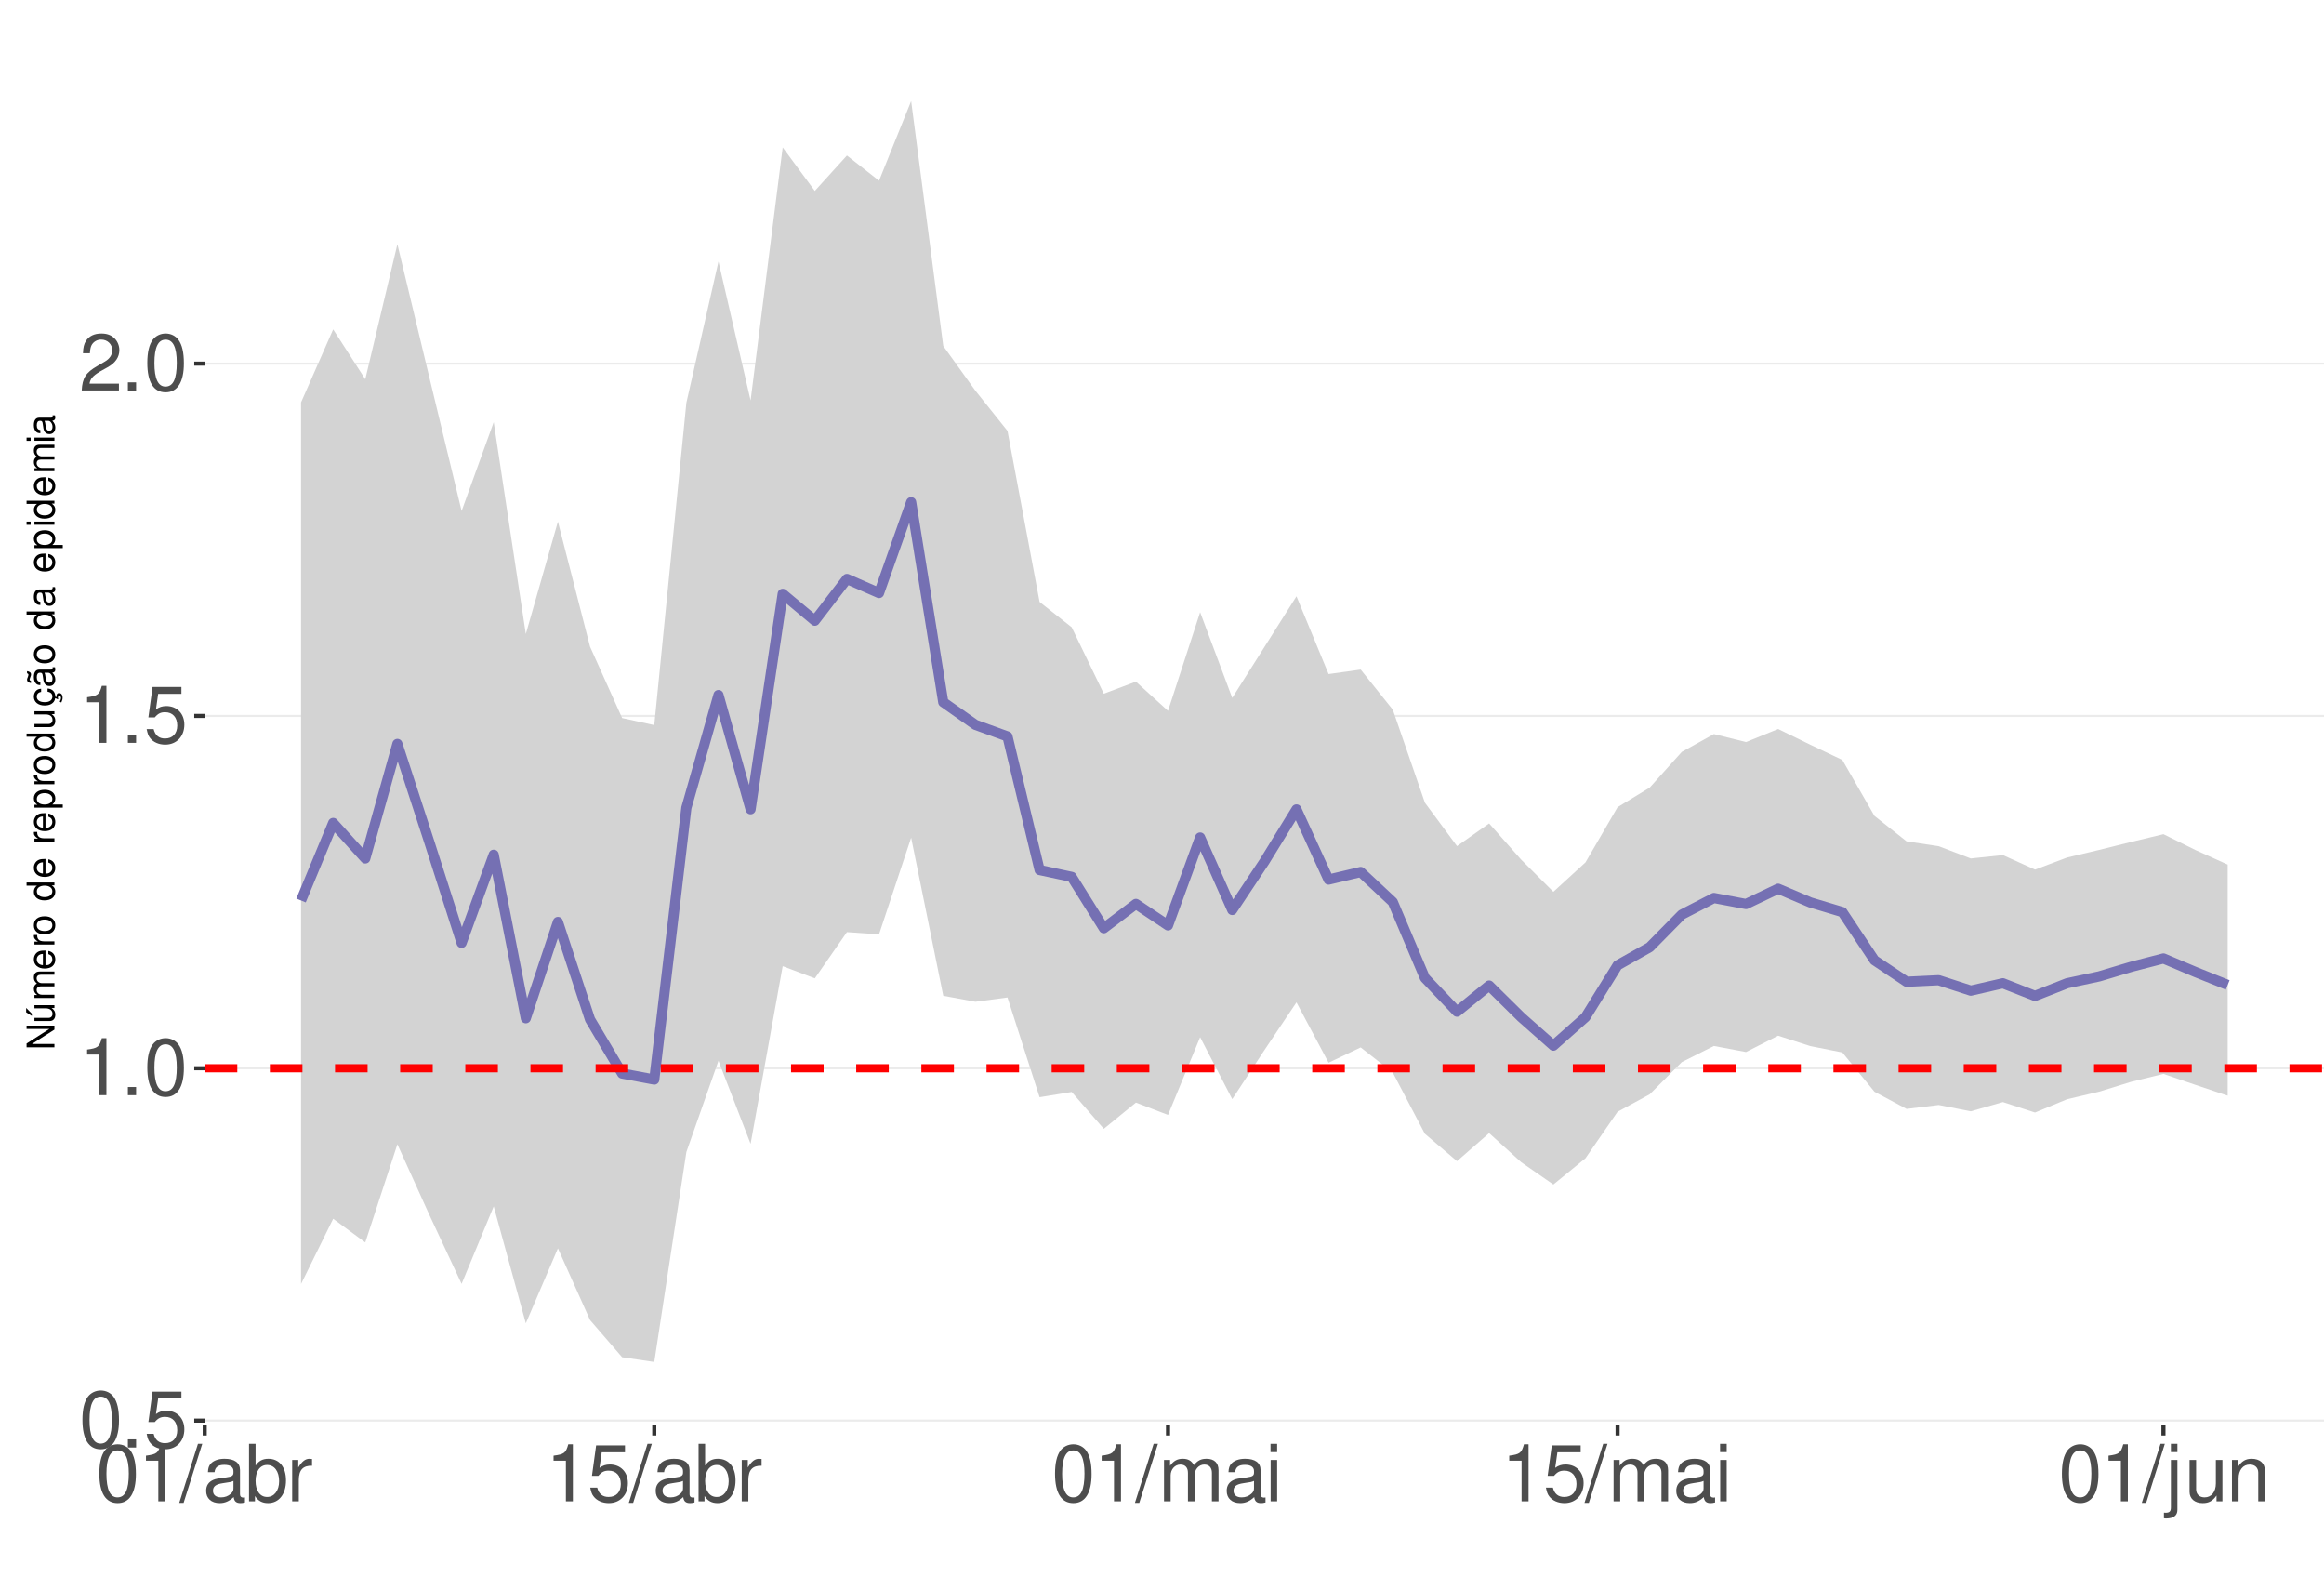
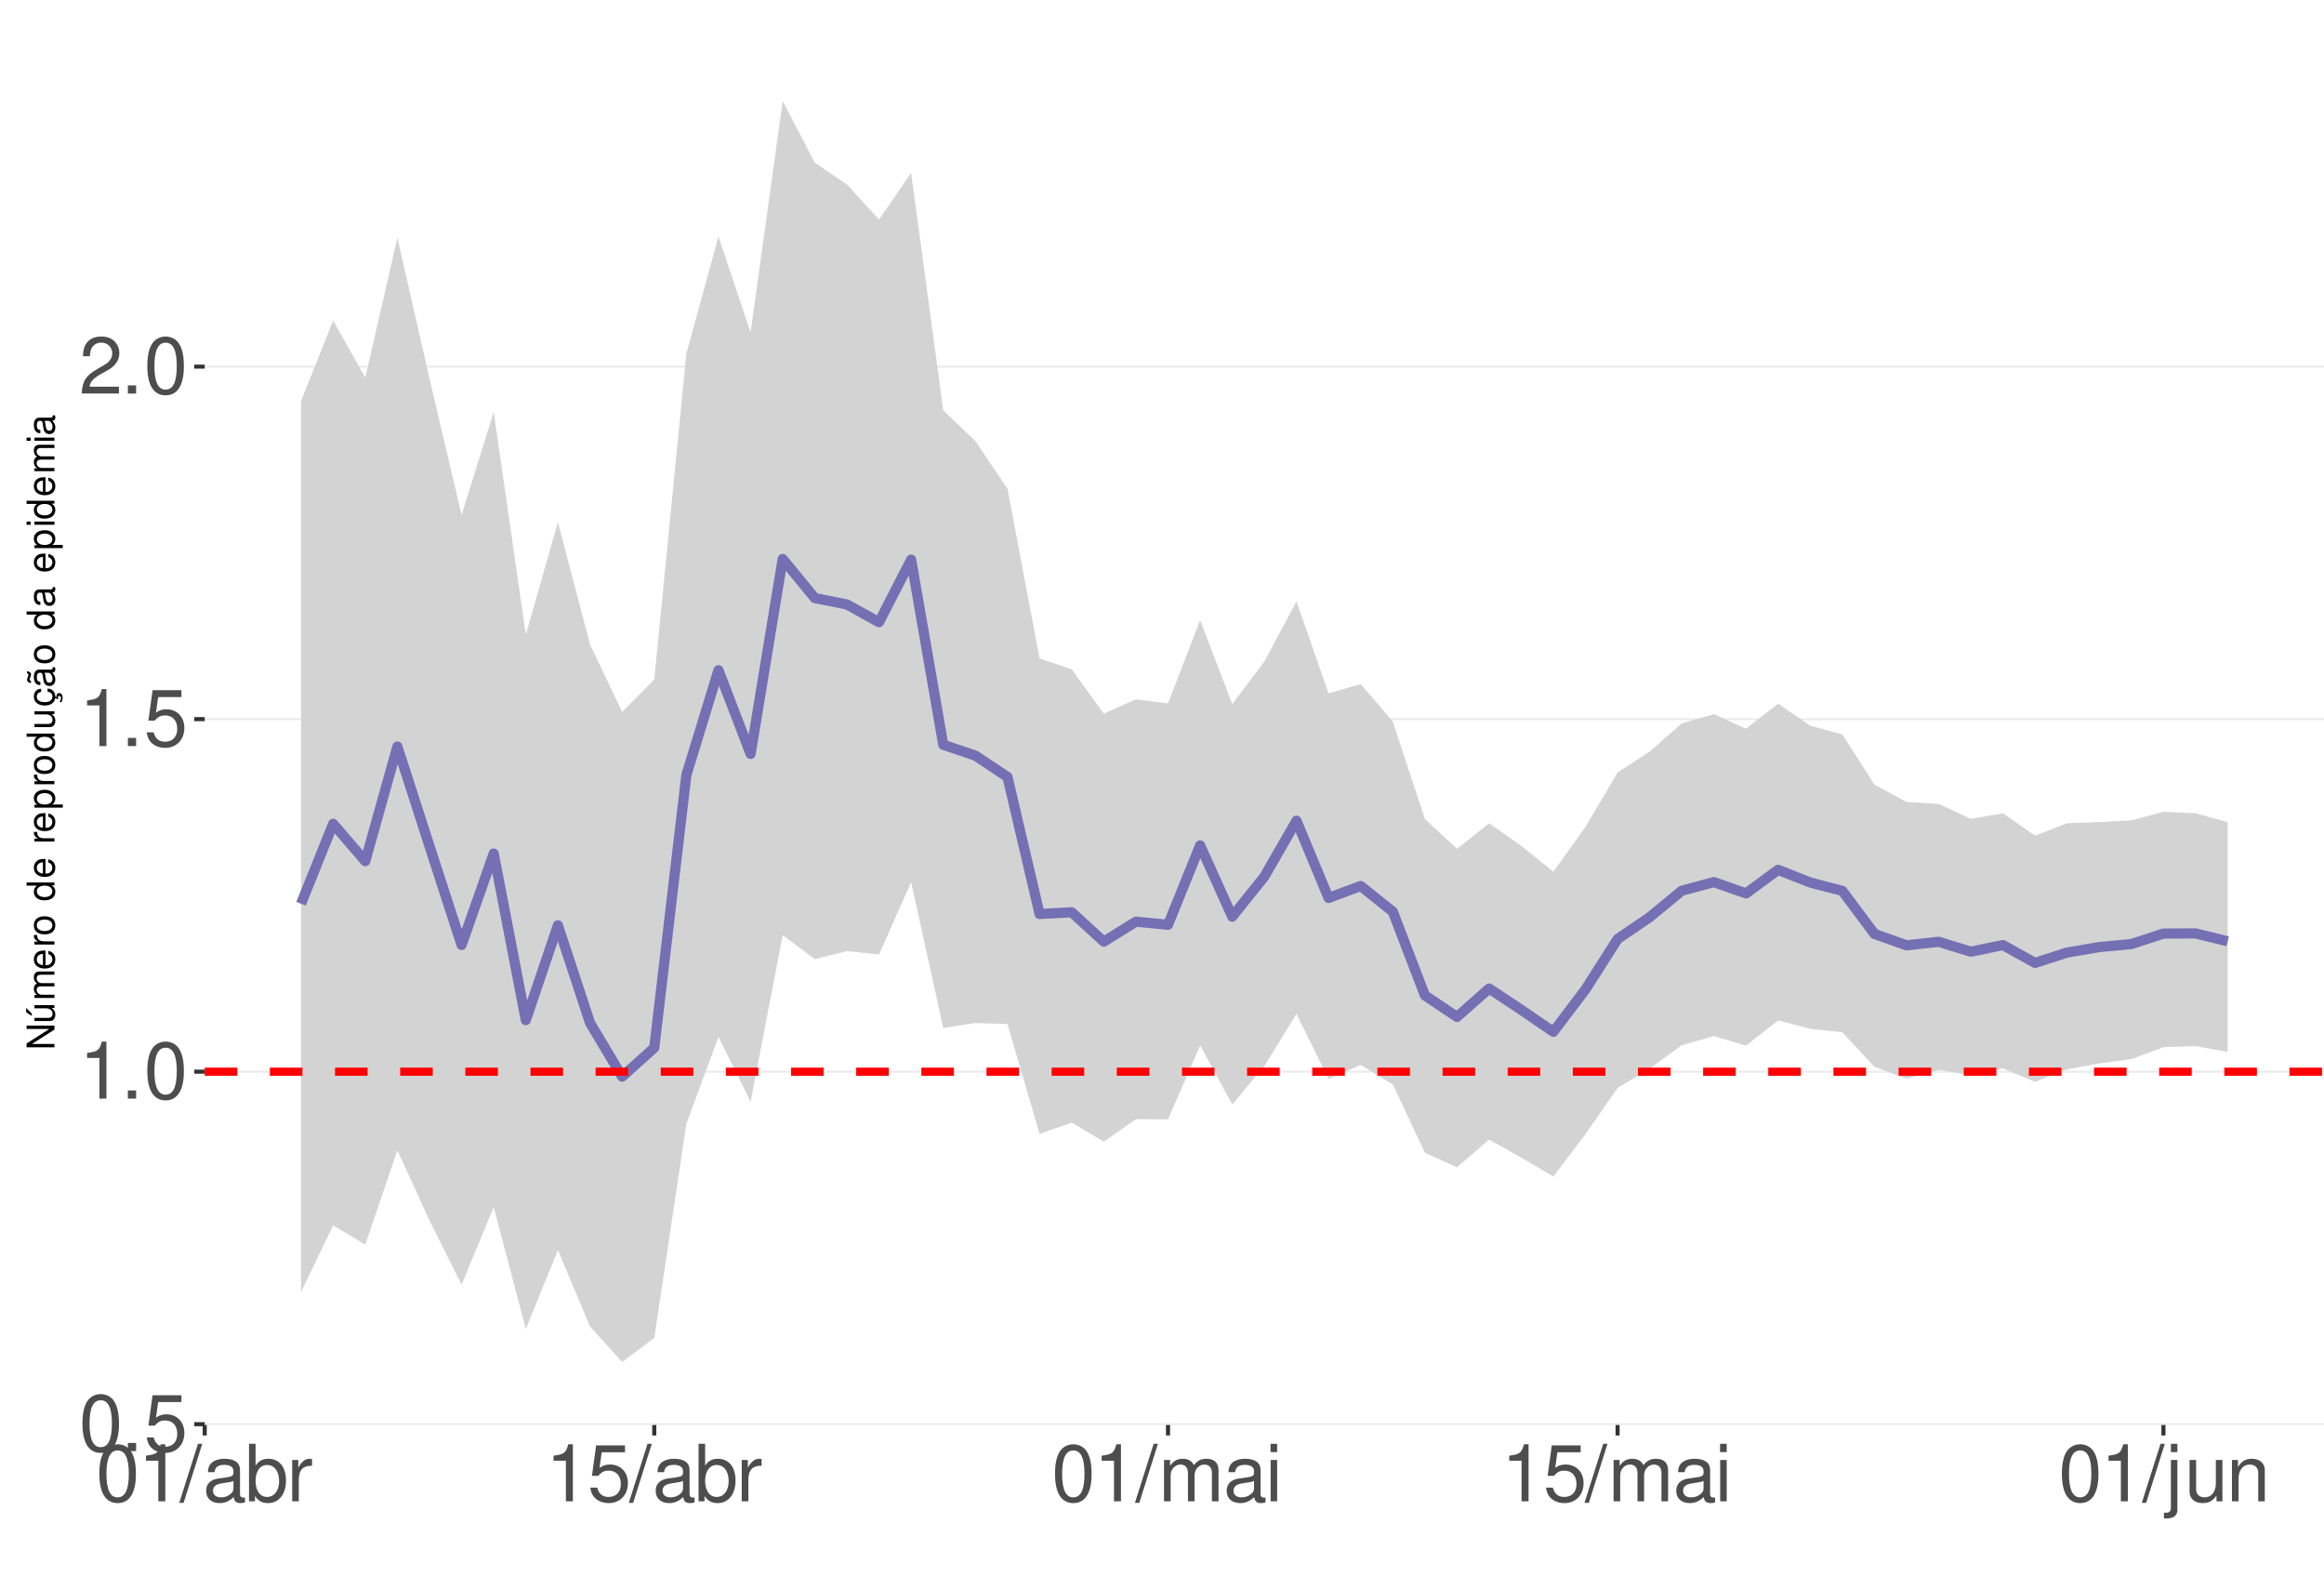
<svg xmlns="http://www.w3.org/2000/svg" xmlns:xlink="http://www.w3.org/1999/xlink" width="609pt" height="413pt" viewBox="0 0 609 413" version="1.1">
  <defs>
    <g>
      <symbol overflow="visible" id="glyph0-0">
        <path style="stroke:none;" d="" />
      </symbol>
      <symbol overflow="visible" id="glyph0-1">
        <path style="stroke:none;" d="M 5.688 -14.938 C 4.312 -14.938 3.078 -14.312 2.312 -13.297 C 1.359 -11.984 0.891 -10 0.891 -7.234 C 0.891 -2.188 2.547 0.469 5.688 0.469 C 8.781 0.469 10.469 -2.188 10.469 -7.109 C 10.469 -10 10.016 -11.938 9.047 -13.297 C 8.281 -14.328 7.062 -14.938 5.688 -14.938 Z M 5.688 -13.328 C 7.641 -13.328 8.609 -11.312 8.609 -7.266 C 8.609 -3.016 7.656 -1.031 5.641 -1.031 C 3.719 -1.031 2.75 -3.094 2.75 -7.203 C 2.75 -11.312 3.719 -13.328 5.688 -13.328 Z M 5.688 -13.328 " />
      </symbol>
      <symbol overflow="visible" id="glyph0-2">
        <path style="stroke:none;" d="M 3.953 -2.141 L 1.797 -2.141 L 1.797 0 L 3.953 0 Z M 3.953 -2.141 " />
      </symbol>
      <symbol overflow="visible" id="glyph0-3">
        <path style="stroke:none;" d="M 9.828 -14.641 L 2.266 -14.641 L 1.172 -6.672 L 2.844 -6.672 C 3.703 -7.688 4.406 -8.031 5.562 -8.031 C 7.516 -8.031 8.734 -6.688 8.734 -4.531 C 8.734 -2.422 7.516 -1.141 5.531 -1.141 C 3.953 -1.141 2.969 -1.938 2.547 -3.594 L 0.719 -3.594 C 0.969 -2.391 1.172 -1.812 1.609 -1.281 C 2.438 -0.172 3.922 0.469 5.578 0.469 C 8.531 0.469 10.594 -1.672 10.594 -4.766 C 10.594 -7.656 8.672 -9.641 5.859 -9.641 C 4.828 -9.641 4 -9.375 3.156 -8.766 L 3.734 -12.844 L 9.828 -12.844 Z M 9.828 -14.641 " />
      </symbol>
      <symbol overflow="visible" id="glyph0-4">
        <path style="stroke:none;" d="M 5.344 -10.641 L 5.344 0 L 7.172 0 L 7.172 -14.938 L 5.969 -14.938 C 5.328 -12.641 4.922 -12.328 2.109 -11.953 L 2.109 -10.641 Z M 5.344 -10.641 " />
      </symbol>
      <symbol overflow="visible" id="glyph0-5">
        <path style="stroke:none;" d="M 10.453 -1.797 L 2.75 -1.797 C 2.938 -3.031 3.594 -3.828 5.391 -4.922 L 7.453 -6.078 C 9.5 -7.203 10.562 -8.734 10.562 -10.578 C 10.562 -11.812 10.062 -12.969 9.188 -13.781 C 8.328 -14.562 7.25 -14.938 5.859 -14.938 C 4 -14.938 2.625 -14.281 1.812 -13 C 1.297 -12.203 1.078 -11.281 1.031 -9.766 L 2.844 -9.766 C 2.906 -10.781 3.031 -11.375 3.281 -11.875 C 3.766 -12.781 4.703 -13.344 5.797 -13.344 C 7.453 -13.344 8.703 -12.141 8.703 -10.531 C 8.703 -9.344 8.016 -8.297 6.719 -7.562 L 4.812 -6.438 C 1.75 -4.688 0.875 -3.281 0.703 -0.016 L 10.453 -0.016 Z M 10.453 -1.797 " />
      </symbol>
      <symbol overflow="visible" id="glyph0-6">
        <path style="stroke:none;" d="M 4.734 -15.062 L -0.172 0.406 L 0.969 0.406 L 5.859 -15.062 Z M 4.734 -15.062 " />
      </symbol>
      <symbol overflow="visible" id="glyph0-7">
        <path style="stroke:none;" d="M 11.047 -1.016 C 10.859 -0.969 10.781 -0.969 10.672 -0.969 C 10.078 -0.969 9.75 -1.281 9.75 -1.812 L 9.75 -8.188 C 9.75 -10.094 8.344 -11.141 5.688 -11.141 C 4.094 -11.141 2.828 -10.672 2.094 -9.875 C 1.594 -9.312 1.391 -8.703 1.344 -7.625 L 3.078 -7.625 C 3.219 -8.938 4 -9.547 5.625 -9.547 C 7.188 -9.547 8.031 -8.969 8.031 -7.938 L 8.031 -7.484 C 8.016 -6.734 7.641 -6.469 6.234 -6.281 C 3.797 -5.969 3.422 -5.891 2.766 -5.625 C 1.516 -5.078 0.875 -4.125 0.875 -2.734 C 0.875 -0.766 2.234 0.469 4.422 0.469 C 5.781 0.469 6.875 0 8.094 -1.109 C 8.219 0 8.766 0.469 9.875 0.469 C 10.25 0.469 10.469 0.438 11.047 0.297 Z M 8.031 -3.406 C 8.031 -2.828 7.875 -2.484 7.359 -2 C 6.656 -1.359 5.797 -1.031 4.797 -1.031 C 3.453 -1.031 2.672 -1.672 2.672 -2.766 C 2.672 -3.906 3.406 -4.484 5.266 -4.75 C 7.109 -5 7.453 -5.078 8.031 -5.344 Z M 8.031 -3.406 " />
      </symbol>
      <symbol overflow="visible" id="glyph0-8">
        <path style="stroke:none;" d="M 1.109 -15.062 L 1.109 0 L 2.672 0 L 2.672 -1.391 C 3.484 -0.125 4.578 0.469 6.094 0.469 C 8.938 0.469 10.797 -1.859 10.797 -5.453 C 10.797 -8.969 9.047 -11.141 6.172 -11.141 C 4.688 -11.141 3.641 -10.578 2.828 -9.359 L 2.828 -15.062 Z M 5.844 -9.516 C 7.766 -9.516 9 -7.844 9 -5.266 C 9 -2.812 7.719 -1.141 5.844 -1.141 C 4 -1.141 2.828 -2.781 2.828 -5.328 C 2.828 -7.875 4 -9.516 5.844 -9.516 Z M 5.844 -9.516 " />
      </symbol>
      <symbol overflow="visible" id="glyph0-9">
        <path style="stroke:none;" d="M 1.422 -10.828 L 1.422 0 L 3.156 0 L 3.156 -5.625 C 3.188 -8.219 4.25 -9.375 6.625 -9.312 L 6.625 -11.078 C 6.344 -11.109 6.172 -11.141 5.969 -11.141 C 4.859 -11.141 4 -10.469 3.016 -8.859 L 3.016 -10.828 Z M 1.422 -10.828 " />
      </symbol>
      <symbol overflow="visible" id="glyph0-10">
        <path style="stroke:none;" d="M 1.453 -10.828 L 1.453 0 L 3.188 0 L 3.188 -6.797 C 3.188 -8.359 4.312 -9.625 5.719 -9.625 C 7 -9.625 7.719 -8.844 7.719 -7.453 L 7.719 0 L 9.453 0 L 9.453 -6.797 C 9.453 -8.359 10.594 -9.625 12 -9.625 C 13.266 -9.625 14 -8.812 14 -7.453 L 14 0 L 15.734 0 L 15.734 -8.125 C 15.734 -10.062 14.625 -11.141 12.594 -11.141 C 11.156 -11.141 10.281 -10.703 9.281 -9.484 C 8.641 -10.641 7.766 -11.141 6.359 -11.141 C 4.922 -11.141 3.953 -10.594 3.031 -9.297 L 3.031 -10.828 Z M 1.453 -10.828 " />
      </symbol>
      <symbol overflow="visible" id="glyph0-11">
        <path style="stroke:none;" d="M 3.094 -10.828 L 1.391 -10.828 L 1.391 0 L 3.094 0 Z M 3.094 -15.062 L 1.359 -15.062 L 1.359 -12.891 L 3.094 -12.891 Z M 3.094 -15.062 " />
      </symbol>
      <symbol overflow="visible" id="glyph0-12">
        <path style="stroke:none;" d="M 1.453 -10.828 L 1.453 1.562 C 1.453 2.641 1.109 3 0.047 3 C -0.078 3 -0.141 3 -0.375 2.969 L -0.375 4.438 C -0.172 4.484 -0.062 4.5 0.203 4.5 C 2.141 4.5 3.156 3.734 3.156 2.25 L 3.156 -10.828 Z M 3.156 -15.062 L 1.453 -15.062 L 1.453 -12.891 L 3.156 -12.891 Z M 3.156 -15.062 " />
      </symbol>
      <symbol overflow="visible" id="glyph0-13">
        <path style="stroke:none;" d="M 9.953 0 L 9.953 -10.828 L 8.234 -10.828 L 8.234 -4.688 C 8.234 -2.484 7.078 -1.031 5.281 -1.031 C 3.922 -1.031 3.062 -1.859 3.062 -3.156 L 3.062 -10.828 L 1.344 -10.828 L 1.344 -2.484 C 1.344 -0.688 2.688 0.469 4.797 0.469 C 6.375 0.469 7.391 -0.078 8.406 -1.516 L 8.406 0 Z M 9.953 0 " />
      </symbol>
      <symbol overflow="visible" id="glyph0-14">
        <path style="stroke:none;" d="M 1.453 -10.828 L 1.453 0 L 3.188 0 L 3.188 -5.969 C 3.188 -8.188 4.344 -9.625 6.109 -9.625 C 7.484 -9.625 8.344 -8.797 8.344 -7.5 L 8.344 0 L 10.062 0 L 10.062 -8.188 C 10.062 -9.984 8.719 -11.141 6.625 -11.141 C 5.016 -11.141 3.984 -10.516 3.031 -9 L 3.031 -10.828 Z M 1.453 -10.828 " />
      </symbol>
      <symbol overflow="visible" id="glyph1-0">
        <path style="stroke:none;" d="" />
      </symbol>
      <symbol overflow="visible" id="glyph1-1">
        <path style="stroke:none;" d="M -7.297 -6.453 L -7.297 -5.578 L -1.328 -5.578 L -7.297 -1.766 L -7.297 -0.766 L 0 -0.766 L 0 -1.641 L -5.906 -1.641 L 0 -5.406 L 0 -6.453 Z M -7.297 -6.453 " />
      </symbol>
      <symbol overflow="visible" id="glyph1-2">
        <path style="stroke:none;" d="M 0 -4.812 L -5.234 -4.812 L -5.234 -3.984 L -2.266 -3.984 C -1.203 -3.984 -0.5 -3.438 -0.5 -2.562 C -0.5 -1.906 -0.906 -1.484 -1.531 -1.484 L -5.234 -1.484 L -5.234 -0.656 L -1.203 -0.656 C -0.328 -0.656 0.234 -1.297 0.234 -2.312 C 0.234 -3.094 -0.047 -3.578 -0.734 -4.062 L 0 -4.062 Z M -7.406 -2.953 L -5.922 -2 L -5.922 -2.594 L -7.406 -4.094 Z M -7.406 -2.953 " />
      </symbol>
      <symbol overflow="visible" id="glyph1-3">
        <path style="stroke:none;" d="M -5.234 -0.703 L 0 -0.703 L 0 -1.547 L -3.297 -1.547 C -4.047 -1.547 -4.656 -2.094 -4.656 -2.766 C -4.656 -3.391 -4.281 -3.734 -3.609 -3.734 L 0 -3.734 L 0 -4.578 L -3.297 -4.578 C -4.047 -4.578 -4.656 -5.125 -4.656 -5.812 C -4.656 -6.422 -4.266 -6.781 -3.609 -6.781 L 0 -6.781 L 0 -7.625 L -3.938 -7.625 C -4.875 -7.625 -5.391 -7.078 -5.391 -6.094 C -5.391 -5.406 -5.188 -4.984 -4.594 -4.484 C -5.156 -4.188 -5.391 -3.766 -5.391 -3.078 C -5.391 -2.375 -5.125 -1.906 -4.5 -1.469 L -5.234 -1.469 Z M -5.234 -0.703 " />
      </symbol>
      <symbol overflow="visible" id="glyph1-4">
        <path style="stroke:none;" d="M -2.344 -5.125 C -3.141 -5.125 -3.625 -5.062 -4.016 -4.922 C -4.875 -4.578 -5.391 -3.781 -5.391 -2.797 C -5.391 -1.344 -4.281 -0.406 -2.547 -0.406 C -0.812 -0.406 0.234 -1.297 0.234 -2.781 C 0.234 -3.984 -0.453 -4.812 -1.594 -5.016 L -1.594 -4.188 C -0.906 -3.953 -0.547 -3.484 -0.547 -2.812 C -0.547 -2.281 -0.781 -1.828 -1.219 -1.547 C -1.516 -1.344 -1.812 -1.281 -2.344 -1.266 Z M -3.016 -1.297 C -3.984 -1.359 -4.625 -1.953 -4.625 -2.797 C -4.625 -3.641 -3.953 -4.234 -3.016 -4.234 Z M -3.016 -1.297 " />
      </symbol>
      <symbol overflow="visible" id="glyph1-5">
        <path style="stroke:none;" d="M -5.234 -0.688 L 0 -0.688 L 0 -1.531 L -2.719 -1.531 C -3.984 -1.547 -4.547 -2.062 -4.516 -3.203 L -5.359 -3.203 C -5.375 -3.062 -5.391 -2.984 -5.391 -2.891 C -5.391 -2.344 -5.062 -1.938 -4.297 -1.453 L -5.234 -1.453 Z M -5.234 -0.688 " />
      </symbol>
      <symbol overflow="visible" id="glyph1-6">
        <path style="stroke:none;" d="M -5.391 -2.719 C -5.391 -1.234 -4.344 -0.359 -2.578 -0.359 C -0.812 -0.359 0.234 -1.234 0.234 -2.734 C 0.234 -4.203 -0.812 -5.094 -2.547 -5.094 C -4.359 -5.094 -5.391 -4.234 -5.391 -2.719 Z M -4.625 -2.734 C -4.625 -3.672 -3.844 -4.234 -2.547 -4.234 C -1.312 -4.234 -0.547 -3.656 -0.547 -2.734 C -0.547 -1.797 -1.312 -1.234 -2.578 -1.234 C -3.844 -1.234 -4.625 -1.797 -4.625 -2.734 Z M -4.625 -2.734 " />
      </symbol>
      <symbol overflow="visible" id="glyph1-7">
        <path style="stroke:none;" d="" />
      </symbol>
      <symbol overflow="visible" id="glyph1-8">
        <path style="stroke:none;" d="M -7.297 -4.953 L -7.297 -4.125 L -4.578 -4.125 C -5.109 -3.766 -5.391 -3.203 -5.391 -2.516 C -5.391 -1.156 -4.297 -0.266 -2.625 -0.266 C -0.859 -0.266 0.234 -1.125 0.234 -2.547 C 0.234 -3.266 -0.047 -3.766 -0.688 -4.203 L 0 -4.203 L 0 -4.953 Z M -4.609 -2.656 C -4.609 -3.547 -3.812 -4.125 -2.562 -4.125 C -1.344 -4.125 -0.547 -3.547 -0.547 -2.656 C -0.547 -1.734 -1.359 -1.125 -2.578 -1.125 C -3.797 -1.125 -4.609 -1.734 -4.609 -2.656 Z M -4.609 -2.656 " />
      </symbol>
      <symbol overflow="visible" id="glyph1-9">
        <path style="stroke:none;" d="M 2.188 -0.547 L 2.188 -1.375 L -0.547 -1.375 C -0.016 -1.812 0.234 -2.312 0.234 -2.984 C 0.234 -4.344 -0.859 -5.234 -2.531 -5.234 C -4.297 -5.234 -5.391 -4.375 -5.391 -2.984 C -5.391 -2.266 -5.062 -1.703 -4.453 -1.312 L -5.234 -1.312 L -5.234 -0.547 Z M -4.609 -2.844 C -4.609 -3.766 -3.797 -4.359 -2.547 -4.359 C -1.359 -4.359 -0.547 -3.75 -0.547 -2.844 C -0.547 -1.953 -1.344 -1.375 -2.578 -1.375 C -3.812 -1.375 -4.609 -1.953 -4.609 -2.844 Z M -4.609 -2.844 " />
      </symbol>
      <symbol overflow="visible" id="glyph1-10">
        <path style="stroke:none;" d="M 0 -4.812 L -5.234 -4.812 L -5.234 -3.984 L -2.266 -3.984 C -1.203 -3.984 -0.5 -3.438 -0.5 -2.562 C -0.5 -1.906 -0.906 -1.484 -1.531 -1.484 L -5.234 -1.484 L -5.234 -0.656 L -1.203 -0.656 C -0.328 -0.656 0.234 -1.297 0.234 -2.312 C 0.234 -3.094 -0.047 -3.578 -0.734 -4.062 L 0 -4.062 Z M 0 -4.812 " />
      </symbol>
      <symbol overflow="visible" id="glyph1-11">
        <path style="stroke:none;" d="M 0.234 -2.641 C 0.234 -3.875 -0.547 -4.703 -1.797 -4.766 L -1.797 -3.938 C -0.953 -3.797 -0.531 -3.359 -0.531 -2.656 C -0.531 -1.734 -1.281 -1.188 -2.516 -1.188 C -3.844 -1.188 -4.625 -1.719 -4.625 -2.625 C -4.625 -3.328 -4.203 -3.766 -3.484 -3.875 L -3.484 -4.703 C -3.984 -4.672 -4.312 -4.562 -4.609 -4.359 C -5.094 -4 -5.391 -3.375 -5.391 -2.641 C -5.391 -1.219 -4.266 -0.312 -2.531 -0.312 C -1.469 -0.312 -0.625 -0.672 -0.156 -1.312 C 0.047 -1.594 0.125 -1.812 0.203 -2.25 L 0.922 -1.938 L 0.984 -2.062 C 0.938 -2.188 0.906 -2.25 0.906 -2.375 C 0.906 -2.656 1.047 -2.828 1.281 -2.828 C 1.547 -2.828 1.734 -2.594 1.734 -2.297 C 1.734 -2.031 1.672 -1.844 1.438 -1.406 L 1.406 -1.312 L 1.812 -1.094 C 2.078 -1.75 2.141 -1.953 2.141 -2.344 C 2.141 -3.109 1.781 -3.578 1.203 -3.578 C 0.781 -3.578 0.547 -3.297 0.547 -2.797 C 0.547 -2.703 0.547 -2.641 0.562 -2.516 Z M 0.234 -2.641 " />
      </symbol>
      <symbol overflow="visible" id="glyph1-12">
        <path style="stroke:none;" d="M -0.484 -5.344 C -0.469 -5.266 -0.469 -5.219 -0.469 -5.172 C -0.469 -4.875 -0.625 -4.719 -0.875 -4.719 L -3.953 -4.719 C -4.891 -4.719 -5.391 -4.047 -5.391 -2.75 C -5.391 -1.984 -5.172 -1.375 -4.781 -1.016 C -4.516 -0.766 -4.203 -0.672 -3.688 -0.656 L -3.688 -1.484 C -4.328 -1.562 -4.625 -1.938 -4.625 -2.719 C -4.625 -3.484 -4.344 -3.891 -3.844 -3.891 L -3.625 -3.891 C -3.266 -3.875 -3.125 -3.703 -3.047 -3.016 C -2.891 -1.844 -2.844 -1.656 -2.719 -1.344 C -2.453 -0.734 -2 -0.422 -1.312 -0.422 C -0.375 -0.422 0.234 -1.078 0.234 -2.141 C 0.234 -2.797 0 -3.328 -0.547 -3.922 C 0 -3.984 0.234 -4.234 0.234 -4.781 C 0.234 -4.953 0.203 -5.062 0.141 -5.344 Z M -1.656 -3.891 C -1.375 -3.891 -1.203 -3.812 -0.969 -3.562 C -0.656 -3.219 -0.5 -2.812 -0.5 -2.312 C -0.5 -1.672 -0.812 -1.297 -1.344 -1.297 C -1.891 -1.297 -2.172 -1.656 -2.297 -2.547 C -2.422 -3.438 -2.453 -3.609 -2.594 -3.891 Z M -7.172 -3.75 C -6.922 -3.672 -6.812 -3.547 -6.812 -3.375 C -6.812 -3.25 -6.875 -2.984 -6.984 -2.734 C -7.156 -2.312 -7.172 -2.25 -7.172 -2.047 C -7.172 -1.594 -6.797 -1.297 -6.141 -1.188 L -6.141 -1.766 C -6.375 -1.812 -6.5 -1.938 -6.5 -2.094 C -6.5 -2.203 -6.469 -2.344 -6.375 -2.578 C -6.156 -3.156 -6.125 -3.234 -6.125 -3.438 C -6.125 -3.922 -6.484 -4.219 -7.172 -4.312 Z M -7.172 -3.75 " />
      </symbol>
      <symbol overflow="visible" id="glyph1-13">
        <path style="stroke:none;" d="M -0.484 -5.344 C -0.469 -5.266 -0.469 -5.219 -0.469 -5.172 C -0.469 -4.875 -0.625 -4.719 -0.875 -4.719 L -3.953 -4.719 C -4.891 -4.719 -5.391 -4.047 -5.391 -2.75 C -5.391 -1.984 -5.172 -1.375 -4.781 -1.016 C -4.516 -0.766 -4.203 -0.672 -3.688 -0.656 L -3.688 -1.484 C -4.328 -1.562 -4.625 -1.938 -4.625 -2.719 C -4.625 -3.484 -4.344 -3.891 -3.844 -3.891 L -3.625 -3.891 C -3.266 -3.875 -3.125 -3.703 -3.047 -3.016 C -2.891 -1.844 -2.844 -1.656 -2.719 -1.344 C -2.453 -0.734 -2 -0.422 -1.312 -0.422 C -0.375 -0.422 0.234 -1.078 0.234 -2.141 C 0.234 -2.797 0 -3.328 -0.547 -3.922 C 0 -3.984 0.234 -4.234 0.234 -4.781 C 0.234 -4.953 0.203 -5.062 0.141 -5.344 Z M -1.656 -3.891 C -1.375 -3.891 -1.203 -3.812 -0.969 -3.562 C -0.656 -3.219 -0.5 -2.812 -0.5 -2.312 C -0.5 -1.672 -0.812 -1.297 -1.344 -1.297 C -1.891 -1.297 -2.172 -1.656 -2.297 -2.547 C -2.422 -3.438 -2.453 -3.609 -2.594 -3.891 Z M -1.656 -3.891 " />
      </symbol>
      <symbol overflow="visible" id="glyph1-14">
        <path style="stroke:none;" d="M -5.234 -1.5 L -5.234 -0.672 L 0 -0.672 L 0 -1.5 Z M -7.297 -1.5 L -7.297 -0.656 L -6.234 -0.656 L -6.234 -1.5 Z M -7.297 -1.5 " />
      </symbol>
    </g>
    <clipPath id="clip1">
      <path d="M 53.645 9.961 L 609 9.961 L 609 373.328 L 53.645 373.328 Z M 53.645 9.961 " />
    </clipPath>
    <clipPath id="clip2">
-       <path d="M 53.645 371 L 609 371 L 609 373 L 53.645 373 Z M 53.645 371 " />
+       <path d="M 53.645 372 L 609 372 L 609 373.328 L 53.645 373.328 Z M 53.645 372 " />
    </clipPath>
    <clipPath id="clip3">
-       <path d="M 53.645 279 L 609 279 L 609 281 L 53.645 281 Z M 53.645 279 " />
+       <path d="M 53.645 280 L 609 280 L 609 282 L 53.645 282 Z M 53.645 280 " />
    </clipPath>
    <clipPath id="clip4">
-       <path d="M 53.645 187 L 609 187 L 609 188 L 53.645 188 Z M 53.645 187 " />
+       <path d="M 53.645 188 L 609 188 L 609 189 L 53.645 189 Z M 53.645 188 " />
    </clipPath>
    <clipPath id="clip5">
-       <path d="M 53.645 94 L 609 94 L 609 96 L 53.645 96 Z M 53.645 94 " />
+       <path d="M 53.645 95 L 609 95 L 609 97 L 53.645 97 Z M 53.645 95 " />
    </clipPath>
    <clipPath id="clip6">
-       <path d="M 53.645 278 L 609 278 L 609 281 L 53.645 281 Z M 53.645 278 " />
+       <path d="M 53.645 279 L 609 279 L 609 282 L 53.645 282 Z M 53.645 279 " />
    </clipPath>
  </defs>
  <g id="surface73">
    <rect x="0" y="0" width="609" height="413" style="fill:rgb(100%,100%,100%);fill-opacity:1;stroke:none;" />
    <rect x="0" y="0" width="609" height="413" style="fill:rgb(100%,100%,100%);fill-opacity:1;stroke:none;" />
    <path style="fill:none;stroke-width:1.067;stroke-linecap:round;stroke-linejoin:round;stroke:rgb(100%,100%,100%);stroke-opacity:1;stroke-miterlimit:10;" d="M 0 413 L 609 413 L 609 0 L 0 0 Z M 0 413 " />
    <g clip-path="url(#clip1)" clip-rule="nonzero">
      <path style=" stroke:none;fill-rule:nonzero;fill:rgb(100%,100%,100%);fill-opacity:1;" d="M 53.645 373.328 L 609 373.328 L 609 9.961 L 53.645 9.961 Z M 53.645 373.328 " />
    </g>
    <g clip-path="url(#clip2)" clip-rule="nonzero">
-       <path style="fill:none;stroke-width:0.533;stroke-linecap:butt;stroke-linejoin:round;stroke:rgb(92.157%,92.157%,92.157%);stroke-opacity:1;stroke-miterlimit:10;" d="M 53.645 372.168 L 609 372.168 " />
+       <path style="fill:none;stroke-width:0.533;stroke-linecap:butt;stroke-linejoin:round;stroke:rgb(92.157%,92.157%,92.157%);stroke-opacity:1;stroke-miterlimit:10;" d="M 53.645 373.113 L 609 373.113 " />
    </g>
    <g clip-path="url(#clip3)" clip-rule="nonzero">
-       <path style="fill:none;stroke-width:0.533;stroke-linecap:butt;stroke-linejoin:round;stroke:rgb(92.157%,92.157%,92.157%);stroke-opacity:1;stroke-miterlimit:10;" d="M 53.645 279.863 L 609 279.863 " />
+       <path style="fill:none;stroke-width:0.533;stroke-linecap:butt;stroke-linejoin:round;stroke:rgb(92.157%,92.157%,92.157%);stroke-opacity:1;stroke-miterlimit:10;" d="M 53.645 280.762 L 609 280.762 " />
    </g>
    <g clip-path="url(#clip4)" clip-rule="nonzero">
-       <path style="fill:none;stroke-width:0.533;stroke-linecap:butt;stroke-linejoin:round;stroke:rgb(92.157%,92.157%,92.157%);stroke-opacity:1;stroke-miterlimit:10;" d="M 53.645 187.562 L 609 187.562 " />
+       <path style="fill:none;stroke-width:0.533;stroke-linecap:butt;stroke-linejoin:round;stroke:rgb(92.157%,92.157%,92.157%);stroke-opacity:1;stroke-miterlimit:10;" d="M 53.645 188.406 L 609 188.406 " />
    </g>
    <g clip-path="url(#clip5)" clip-rule="nonzero">
-       <path style="fill:none;stroke-width:0.533;stroke-linecap:butt;stroke-linejoin:round;stroke:rgb(92.157%,92.157%,92.157%);stroke-opacity:1;stroke-miterlimit:10;" d="M 53.645 95.258 L 609 95.258 " />
-     </g>
-     <path style=" stroke:none;fill-rule:nonzero;fill:rgb(82.745%,82.745%,82.745%);fill-opacity:1;" d="M 78.887 105.422 L 87.305 86.293 L 95.719 99.352 L 104.133 63.98 L 112.547 99.023 L 120.961 133.871 L 129.375 110.598 L 137.789 166.098 L 146.203 136.656 L 154.617 169.418 L 163.031 188.117 L 171.449 189.961 L 179.863 105.523 L 188.277 68.52 L 196.691 104.918 L 205.105 38.613 L 213.52 50.016 L 221.934 40.734 L 230.348 47.336 L 238.762 26.48 L 247.18 90.648 L 255.594 102.355 L 264.008 112.879 L 272.422 157.688 L 280.836 164.336 L 289.25 181.738 L 297.664 178.582 L 306.078 186.227 L 314.492 160.391 L 322.906 182.84 L 331.324 169.52 L 339.738 156.219 L 348.152 176.594 L 356.566 175.418 L 364.98 185.926 L 373.395 210.297 L 381.809 221.66 L 390.223 215.727 L 398.637 225.227 L 407.055 233.633 L 415.469 225.93 L 423.883 211.461 L 432.297 206.34 L 440.711 196.98 L 449.125 192.312 L 457.539 194.41 L 465.953 190.988 L 474.367 195.094 L 482.781 199.094 L 491.199 213.754 L 499.613 220.418 L 508.027 221.684 L 516.441 224.898 L 524.855 224.012 L 533.27 227.82 L 541.684 224.648 L 550.098 222.652 L 558.512 220.562 L 566.926 218.539 L 575.344 222.703 L 583.758 226.5 L 583.758 287.047 L 575.344 284.227 L 566.926 281.344 L 558.512 283.398 L 550.098 285.992 L 541.684 287.977 L 533.27 291.457 L 524.855 288.723 L 516.441 291.137 L 508.027 289.48 L 499.613 290.508 L 491.199 286.016 L 482.781 275.727 L 474.367 274.051 L 465.953 271.336 L 457.539 275.609 L 449.125 274.023 L 440.711 278.25 L 432.297 286.691 L 423.883 291.254 L 415.469 303.438 L 407.055 310.32 L 398.637 304.477 L 390.223 296.855 L 381.809 304.199 L 373.395 297.043 L 364.98 281.004 L 356.566 274.406 L 348.152 278.406 L 339.738 262.598 L 331.324 275.133 L 322.906 287.953 L 314.492 271.719 L 306.078 292.086 L 297.664 288.855 L 289.25 295.727 L 280.836 286.074 L 272.422 287.445 L 264.008 261.316 L 255.594 262.434 L 247.18 260.875 L 238.762 219.457 L 230.348 244.77 L 221.934 244.199 L 213.52 256.309 L 205.105 253.117 L 196.691 299.66 L 188.277 277.891 L 179.863 301.797 L 171.449 356.812 L 163.031 355.578 L 154.617 345.828 L 146.203 327.039 L 137.789 346.676 L 129.375 316.043 L 120.961 336.348 L 112.547 318.352 L 104.133 299.77 L 95.719 325.496 L 87.305 319.293 L 78.887 336.379 Z M 78.887 105.422 " />
-     <path style="fill:none;stroke-width:2.667;stroke-linecap:butt;stroke-linejoin:round;stroke:rgb(45.882%,43.922%,70.196%);stroke-opacity:1;stroke-miterlimit:10;" d="M 78.887 235.906 L 87.305 215.602 L 95.719 224.895 L 104.133 194.898 L 112.547 220.742 L 120.961 247.012 L 129.375 223.922 L 137.789 266.758 L 146.203 241.539 L 154.617 267.082 L 163.031 281.242 L 171.449 282.824 L 179.863 211.641 L 188.277 182.094 L 196.691 212.004 L 205.105 155.574 L 213.52 162.613 L 221.934 151.672 L 230.348 155.355 L 238.762 131.578 L 247.18 183.965 L 255.594 189.887 L 264.008 192.941 L 272.422 227.926 L 280.836 229.727 L 289.25 243.18 L 297.664 236.809 L 306.078 242.434 L 314.492 219.41 L 322.906 238.387 L 331.324 225.738 L 339.738 212.055 L 348.152 230.434 L 356.566 228.445 L 364.98 236.305 L 373.395 256.195 L 381.809 265.039 L 390.223 258.195 L 398.637 266.492 L 407.055 273.941 L 415.469 266.477 L 423.883 252.883 L 432.297 248.148 L 440.711 239.605 L 449.125 235.25 L 457.539 236.84 L 465.953 232.828 L 474.367 236.406 L 482.781 238.934 L 491.199 251.57 L 499.613 257.203 L 508.027 256.797 L 516.441 259.531 L 524.855 257.602 L 533.27 260.91 L 541.684 257.594 L 550.098 255.797 L 558.512 253.277 L 566.926 251.098 L 575.344 254.664 L 583.758 258.039 " />
+       <path style="fill:none;stroke-width:0.533;stroke-linecap:butt;stroke-linejoin:round;stroke:rgb(92.157%,92.157%,92.157%);stroke-opacity:1;stroke-miterlimit:10;" d="M 53.645 96.051 L 609 96.051 " />
+     </g>
+     <path style=" stroke:none;fill-rule:nonzero;fill:rgb(82.745%,82.745%,82.745%);fill-opacity:1;" d="M 78.887 105.07 L 87.305 83.98 L 95.719 98.973 L 104.133 62.281 L 112.547 99.203 L 120.961 134.906 L 129.375 107.938 L 137.789 166.277 L 146.203 136.797 L 154.617 168.84 L 163.031 186.516 L 171.449 178.031 L 179.863 92.613 L 188.277 61.945 L 196.691 87.109 L 205.105 26.48 L 213.52 42.641 L 221.934 48.328 L 230.348 57.523 L 238.762 45.277 L 247.18 107.543 L 255.594 115.547 L 264.008 128.035 L 272.422 172.5 L 280.836 175.359 L 289.25 186.977 L 297.664 183.215 L 306.078 184.277 L 314.492 162.445 L 322.906 184.473 L 331.324 173.305 L 339.738 157.562 L 348.152 181.648 L 356.566 179.219 L 364.98 189.035 L 373.395 214.562 L 381.809 222.383 L 390.223 215.691 L 398.637 221.602 L 407.055 228.363 L 415.469 216.648 L 423.883 202.379 L 432.297 196.895 L 440.711 189.512 L 449.125 187.086 L 457.539 190.914 L 465.953 184.359 L 474.367 190.117 L 482.781 192.426 L 491.199 205.57 L 499.613 210.102 L 508.027 210.602 L 516.441 214.523 L 524.855 213.066 L 533.27 218.934 L 541.684 215.66 L 550.098 215.371 L 558.512 214.93 L 566.926 212.66 L 575.344 213.07 L 583.758 215.395 L 583.758 275.586 L 575.344 274.07 L 566.926 274.336 L 558.512 277.477 L 550.098 278.602 L 541.684 280.156 L 533.27 283.422 L 524.855 279.887 L 516.441 281.68 L 508.027 280.293 L 499.613 282.602 L 491.199 279.496 L 482.781 270.426 L 474.367 269.547 L 465.953 267.328 L 457.539 273.938 L 449.125 271.441 L 440.711 273.824 L 432.297 279.945 L 423.883 285.023 L 415.469 297.129 L 407.055 308.223 L 398.637 303.266 L 390.223 298.551 L 381.809 305.809 L 373.395 302.004 L 364.98 284.098 L 356.566 278.984 L 348.152 282.672 L 339.738 265.625 L 331.324 279.285 L 322.906 289.336 L 314.492 273.875 L 306.078 293.262 L 297.664 293.184 L 289.25 299.09 L 280.836 294.09 L 272.422 297.066 L 264.008 268.285 L 255.594 268.004 L 247.18 269.328 L 238.762 231.09 L 230.348 250.047 L 221.934 249.18 L 213.52 251.262 L 205.105 245.012 L 196.691 288.609 L 188.277 271.652 L 179.863 294.375 L 171.449 350.496 L 163.031 356.812 L 154.617 347.512 L 146.203 327.5 L 137.789 348.156 L 129.375 316.246 L 120.961 336.555 L 112.547 319.762 L 104.133 301.352 L 95.719 326.062 L 87.305 321.02 L 78.887 338.477 Z M 78.887 105.07 " />
+     <path style="fill:none;stroke-width:2.667;stroke-linecap:butt;stroke-linejoin:round;stroke:rgb(45.882%,43.922%,70.196%);stroke-opacity:1;stroke-miterlimit:10;" d="M 78.887 236.758 L 87.305 215.82 L 95.719 225.609 L 104.133 195.582 L 112.547 221.664 L 120.961 247.559 L 129.375 223.613 L 137.789 267.258 L 146.203 242.422 L 154.617 267.988 L 163.031 282.059 L 171.449 274.488 L 179.863 203.035 L 188.277 175.594 L 196.691 197.52 L 205.105 146.434 L 213.52 156.684 L 221.934 158.355 L 230.348 163.012 L 238.762 146.617 L 247.18 195.102 L 255.594 197.961 L 264.008 203.547 L 272.422 239.449 L 280.836 239 L 289.25 246.691 L 297.664 241.465 L 306.078 242.27 L 314.492 221.48 L 322.906 240.152 L 331.324 229.648 L 339.738 215.016 L 348.152 235.25 L 356.566 232.117 L 364.98 238.828 L 373.395 260.781 L 381.809 266.414 L 390.223 258.98 L 398.637 264.555 L 407.055 270.312 L 415.469 259.215 L 423.883 246.012 L 432.297 240.285 L 440.711 233.344 L 449.125 231.102 L 457.539 234.055 L 465.953 227.883 L 474.367 231.199 L 482.781 233.387 L 491.199 244.66 L 499.613 247.664 L 508.027 246.73 L 516.441 249.32 L 524.855 247.594 L 533.27 252.258 L 541.684 249.547 L 550.098 248.113 L 558.512 247.336 L 566.926 244.574 L 575.344 244.539 L 583.758 246.602 " />
    <g clip-path="url(#clip6)" clip-rule="nonzero">
-       <path style="fill:none;stroke-width:2.134;stroke-linecap:butt;stroke-linejoin:round;stroke:rgb(100%,0%,0%);stroke-opacity:1;stroke-dasharray:8.536,8.536;stroke-miterlimit:10;" d="M 53.645 279.863 L 609 279.863 " />
-     </g>
-     <g style="fill:rgb(30.196%,30.196%,30.196%);fill-opacity:1;">
-       <use xlink:href="#glyph0-1" x="20.715" y="379.222" />
-       <use xlink:href="#glyph0-2" x="31.715" y="379.222" />
-       <use xlink:href="#glyph0-3" x="37.715" y="379.222" />
-     </g>
-     <g style="fill:rgb(30.196%,30.196%,30.196%);fill-opacity:1;">
-       <use xlink:href="#glyph0-4" x="20.715" y="286.917" />
-       <use xlink:href="#glyph0-2" x="31.715" y="286.917" />
-       <use xlink:href="#glyph0-1" x="37.715" y="286.917" />
-     </g>
-     <g style="fill:rgb(30.196%,30.196%,30.196%);fill-opacity:1;">
-       <use xlink:href="#glyph0-4" x="20.715" y="194.616" />
-       <use xlink:href="#glyph0-2" x="31.715" y="194.616" />
-       <use xlink:href="#glyph0-3" x="37.715" y="194.616" />
-     </g>
-     <g style="fill:rgb(30.196%,30.196%,30.196%);fill-opacity:1;">
-       <use xlink:href="#glyph0-5" x="20.715" y="102.312" />
-       <use xlink:href="#glyph0-2" x="31.715" y="102.312" />
-       <use xlink:href="#glyph0-1" x="37.715" y="102.312" />
-     </g>
-     <path style="fill:none;stroke-width:1.067;stroke-linecap:butt;stroke-linejoin:round;stroke:rgb(20%,20%,20%);stroke-opacity:1;stroke-miterlimit:10;" d="M 50.906 372.168 L 53.645 372.168 " />
-     <path style="fill:none;stroke-width:1.067;stroke-linecap:butt;stroke-linejoin:round;stroke:rgb(20%,20%,20%);stroke-opacity:1;stroke-miterlimit:10;" d="M 50.906 279.863 L 53.645 279.863 " />
-     <path style="fill:none;stroke-width:1.067;stroke-linecap:butt;stroke-linejoin:round;stroke:rgb(20%,20%,20%);stroke-opacity:1;stroke-miterlimit:10;" d="M 50.906 187.562 L 53.645 187.562 " />
-     <path style="fill:none;stroke-width:1.067;stroke-linecap:butt;stroke-linejoin:round;stroke:rgb(20%,20%,20%);stroke-opacity:1;stroke-miterlimit:10;" d="M 50.906 95.258 L 53.645 95.258 " />
+       <path style="fill:none;stroke-width:2.134;stroke-linecap:butt;stroke-linejoin:round;stroke:rgb(100%,0%,0%);stroke-opacity:1;stroke-dasharray:8.536,8.536;stroke-miterlimit:10;" d="M 53.645 280.762 L 609 280.762 " />
+     </g>
+     <g style="fill:rgb(30.196%,30.196%,30.196%);fill-opacity:1;">
+       <use xlink:href="#glyph0-1" x="20.715" y="380.167" />
+       <use xlink:href="#glyph0-2" x="31.715" y="380.167" />
+       <use xlink:href="#glyph0-3" x="37.715" y="380.167" />
+     </g>
+     <g style="fill:rgb(30.196%,30.196%,30.196%);fill-opacity:1;">
+       <use xlink:href="#glyph0-4" x="20.715" y="287.815" />
+       <use xlink:href="#glyph0-2" x="31.715" y="287.815" />
+       <use xlink:href="#glyph0-1" x="37.715" y="287.815" />
+     </g>
+     <g style="fill:rgb(30.196%,30.196%,30.196%);fill-opacity:1;">
+       <use xlink:href="#glyph0-4" x="20.715" y="195.46" />
+       <use xlink:href="#glyph0-2" x="31.715" y="195.46" />
+       <use xlink:href="#glyph0-3" x="37.715" y="195.46" />
+     </g>
+     <g style="fill:rgb(30.196%,30.196%,30.196%);fill-opacity:1;">
+       <use xlink:href="#glyph0-5" x="20.715" y="103.104" />
+       <use xlink:href="#glyph0-2" x="31.715" y="103.104" />
+       <use xlink:href="#glyph0-1" x="37.715" y="103.104" />
+     </g>
+     <path style="fill:none;stroke-width:1.067;stroke-linecap:butt;stroke-linejoin:round;stroke:rgb(20%,20%,20%);stroke-opacity:1;stroke-miterlimit:10;" d="M 50.906 373.113 L 53.645 373.113 " />
+     <path style="fill:none;stroke-width:1.067;stroke-linecap:butt;stroke-linejoin:round;stroke:rgb(20%,20%,20%);stroke-opacity:1;stroke-miterlimit:10;" d="M 50.906 280.762 L 53.645 280.762 " />
+     <path style="fill:none;stroke-width:1.067;stroke-linecap:butt;stroke-linejoin:round;stroke:rgb(20%,20%,20%);stroke-opacity:1;stroke-miterlimit:10;" d="M 50.906 188.406 L 53.645 188.406 " />
+     <path style="fill:none;stroke-width:1.067;stroke-linecap:butt;stroke-linejoin:round;stroke:rgb(20%,20%,20%);stroke-opacity:1;stroke-miterlimit:10;" d="M 50.906 96.051 L 53.645 96.051 " />
    <path style="fill:none;stroke-width:1.067;stroke-linecap:butt;stroke-linejoin:round;stroke:rgb(20%,20%,20%);stroke-opacity:1;stroke-miterlimit:10;" d="M 53.645 376.07 L 53.645 373.328 " />
    <path style="fill:none;stroke-width:1.067;stroke-linecap:butt;stroke-linejoin:round;stroke:rgb(20%,20%,20%);stroke-opacity:1;stroke-miterlimit:10;" d="M 171.449 376.07 L 171.449 373.328 " />
    <path style="fill:none;stroke-width:1.067;stroke-linecap:butt;stroke-linejoin:round;stroke:rgb(20%,20%,20%);stroke-opacity:1;stroke-miterlimit:10;" d="M 306.078 376.07 L 306.078 373.328 " />
    <path style="fill:none;stroke-width:1.067;stroke-linecap:butt;stroke-linejoin:round;stroke:rgb(20%,20%,20%);stroke-opacity:1;stroke-miterlimit:10;" d="M 423.883 376.07 L 423.883 373.328 " />
    <path style="fill:none;stroke-width:1.067;stroke-linecap:butt;stroke-linejoin:round;stroke:rgb(20%,20%,20%);stroke-opacity:1;stroke-miterlimit:10;" d="M 566.926 376.07 L 566.926 373.328 " />
    <g style="fill:rgb(30.196%,30.196%,30.196%);fill-opacity:1;">
      <use xlink:href="#glyph0-1" x="25.145" y="393.315" />
      <use xlink:href="#glyph0-4" x="36.145" y="393.315" />
      <use xlink:href="#glyph0-6" x="47.145" y="393.315" />
      <use xlink:href="#glyph0-7" x="53.145" y="393.315" />
      <use xlink:href="#glyph0-8" x="64.145" y="393.315" />
      <use xlink:href="#glyph0-9" x="75.145" y="393.315" />
    </g>
    <g style="fill:rgb(30.196%,30.196%,30.196%);fill-opacity:1;">
      <use xlink:href="#glyph0-4" x="142.949" y="393.315" />
      <use xlink:href="#glyph0-3" x="153.949" y="393.315" />
      <use xlink:href="#glyph0-6" x="164.949" y="393.315" />
      <use xlink:href="#glyph0-7" x="170.949" y="393.315" />
      <use xlink:href="#glyph0-8" x="181.949" y="393.315" />
      <use xlink:href="#glyph0-9" x="192.949" y="393.315" />
    </g>
    <g style="fill:rgb(30.196%,30.196%,30.196%);fill-opacity:1;">
      <use xlink:href="#glyph0-1" x="275.578" y="393.315" />
      <use xlink:href="#glyph0-4" x="286.578" y="393.315" />
      <use xlink:href="#glyph0-6" x="297.578" y="393.315" />
      <use xlink:href="#glyph0-10" x="303.578" y="393.315" />
      <use xlink:href="#glyph0-7" x="320.578" y="393.315" />
      <use xlink:href="#glyph0-11" x="331.578" y="393.315" />
    </g>
    <g style="fill:rgb(30.196%,30.196%,30.196%);fill-opacity:1;">
      <use xlink:href="#glyph0-4" x="393.383" y="393.315" />
      <use xlink:href="#glyph0-3" x="404.383" y="393.315" />
      <use xlink:href="#glyph0-6" x="415.383" y="393.315" />
      <use xlink:href="#glyph0-10" x="421.383" y="393.315" />
      <use xlink:href="#glyph0-7" x="438.383" y="393.315" />
      <use xlink:href="#glyph0-11" x="449.383" y="393.315" />
    </g>
    <g style="fill:rgb(30.196%,30.196%,30.196%);fill-opacity:1;">
      <use xlink:href="#glyph0-1" x="539.426" y="393.315" />
      <use xlink:href="#glyph0-4" x="550.426" y="393.315" />
      <use xlink:href="#glyph0-6" x="561.426" y="393.315" />
      <use xlink:href="#glyph0-12" x="567.426" y="393.315" />
      <use xlink:href="#glyph0-13" x="572.426" y="393.315" />
      <use xlink:href="#glyph0-14" x="583.426" y="393.315" />
    </g>
    <g style="fill:rgb(0%,0%,0%);fill-opacity:1;">
      <use xlink:href="#glyph1-1" x="14.263" y="275.145" />
      <use xlink:href="#glyph1-2" x="14.263" y="268.145" />
      <use xlink:href="#glyph1-3" x="14.263" y="262.145" />
      <use xlink:href="#glyph1-4" x="14.263" y="254.145" />
      <use xlink:href="#glyph1-5" x="14.263" y="248.145" />
      <use xlink:href="#glyph1-6" x="14.263" y="245.145" />
      <use xlink:href="#glyph1-7" x="14.263" y="239.145" />
      <use xlink:href="#glyph1-8" x="14.263" y="236.145" />
      <use xlink:href="#glyph1-4" x="14.263" y="230.145" />
      <use xlink:href="#glyph1-7" x="14.263" y="224.145" />
      <use xlink:href="#glyph1-5" x="14.263" y="221.145" />
      <use xlink:href="#glyph1-4" x="14.263" y="218.145" />
      <use xlink:href="#glyph1-9" x="14.263" y="212.145" />
      <use xlink:href="#glyph1-5" x="14.263" y="206.145" />
      <use xlink:href="#glyph1-6" x="14.263" y="203.145" />
      <use xlink:href="#glyph1-8" x="14.263" y="197.145" />
      <use xlink:href="#glyph1-10" x="14.263" y="191.145" />
      <use xlink:href="#glyph1-11" x="14.263" y="185.145" />
      <use xlink:href="#glyph1-12" x="14.263" y="180.145" />
      <use xlink:href="#glyph1-6" x="14.263" y="174.145" />
      <use xlink:href="#glyph1-7" x="14.263" y="168.145" />
      <use xlink:href="#glyph1-8" x="14.263" y="165.145" />
      <use xlink:href="#glyph1-13" x="14.263" y="159.145" />
      <use xlink:href="#glyph1-7" x="14.263" y="153.145" />
      <use xlink:href="#glyph1-4" x="14.263" y="150.145" />
      <use xlink:href="#glyph1-9" x="14.263" y="144.145" />
      <use xlink:href="#glyph1-14" x="14.263" y="138.145" />
      <use xlink:href="#glyph1-8" x="14.263" y="136.145" />
      <use xlink:href="#glyph1-4" x="14.263" y="130.145" />
      <use xlink:href="#glyph1-3" x="14.263" y="124.145" />
      <use xlink:href="#glyph1-14" x="14.263" y="116.145" />
      <use xlink:href="#glyph1-13" x="14.263" y="114.145" />
    </g>
  </g>
</svg>
